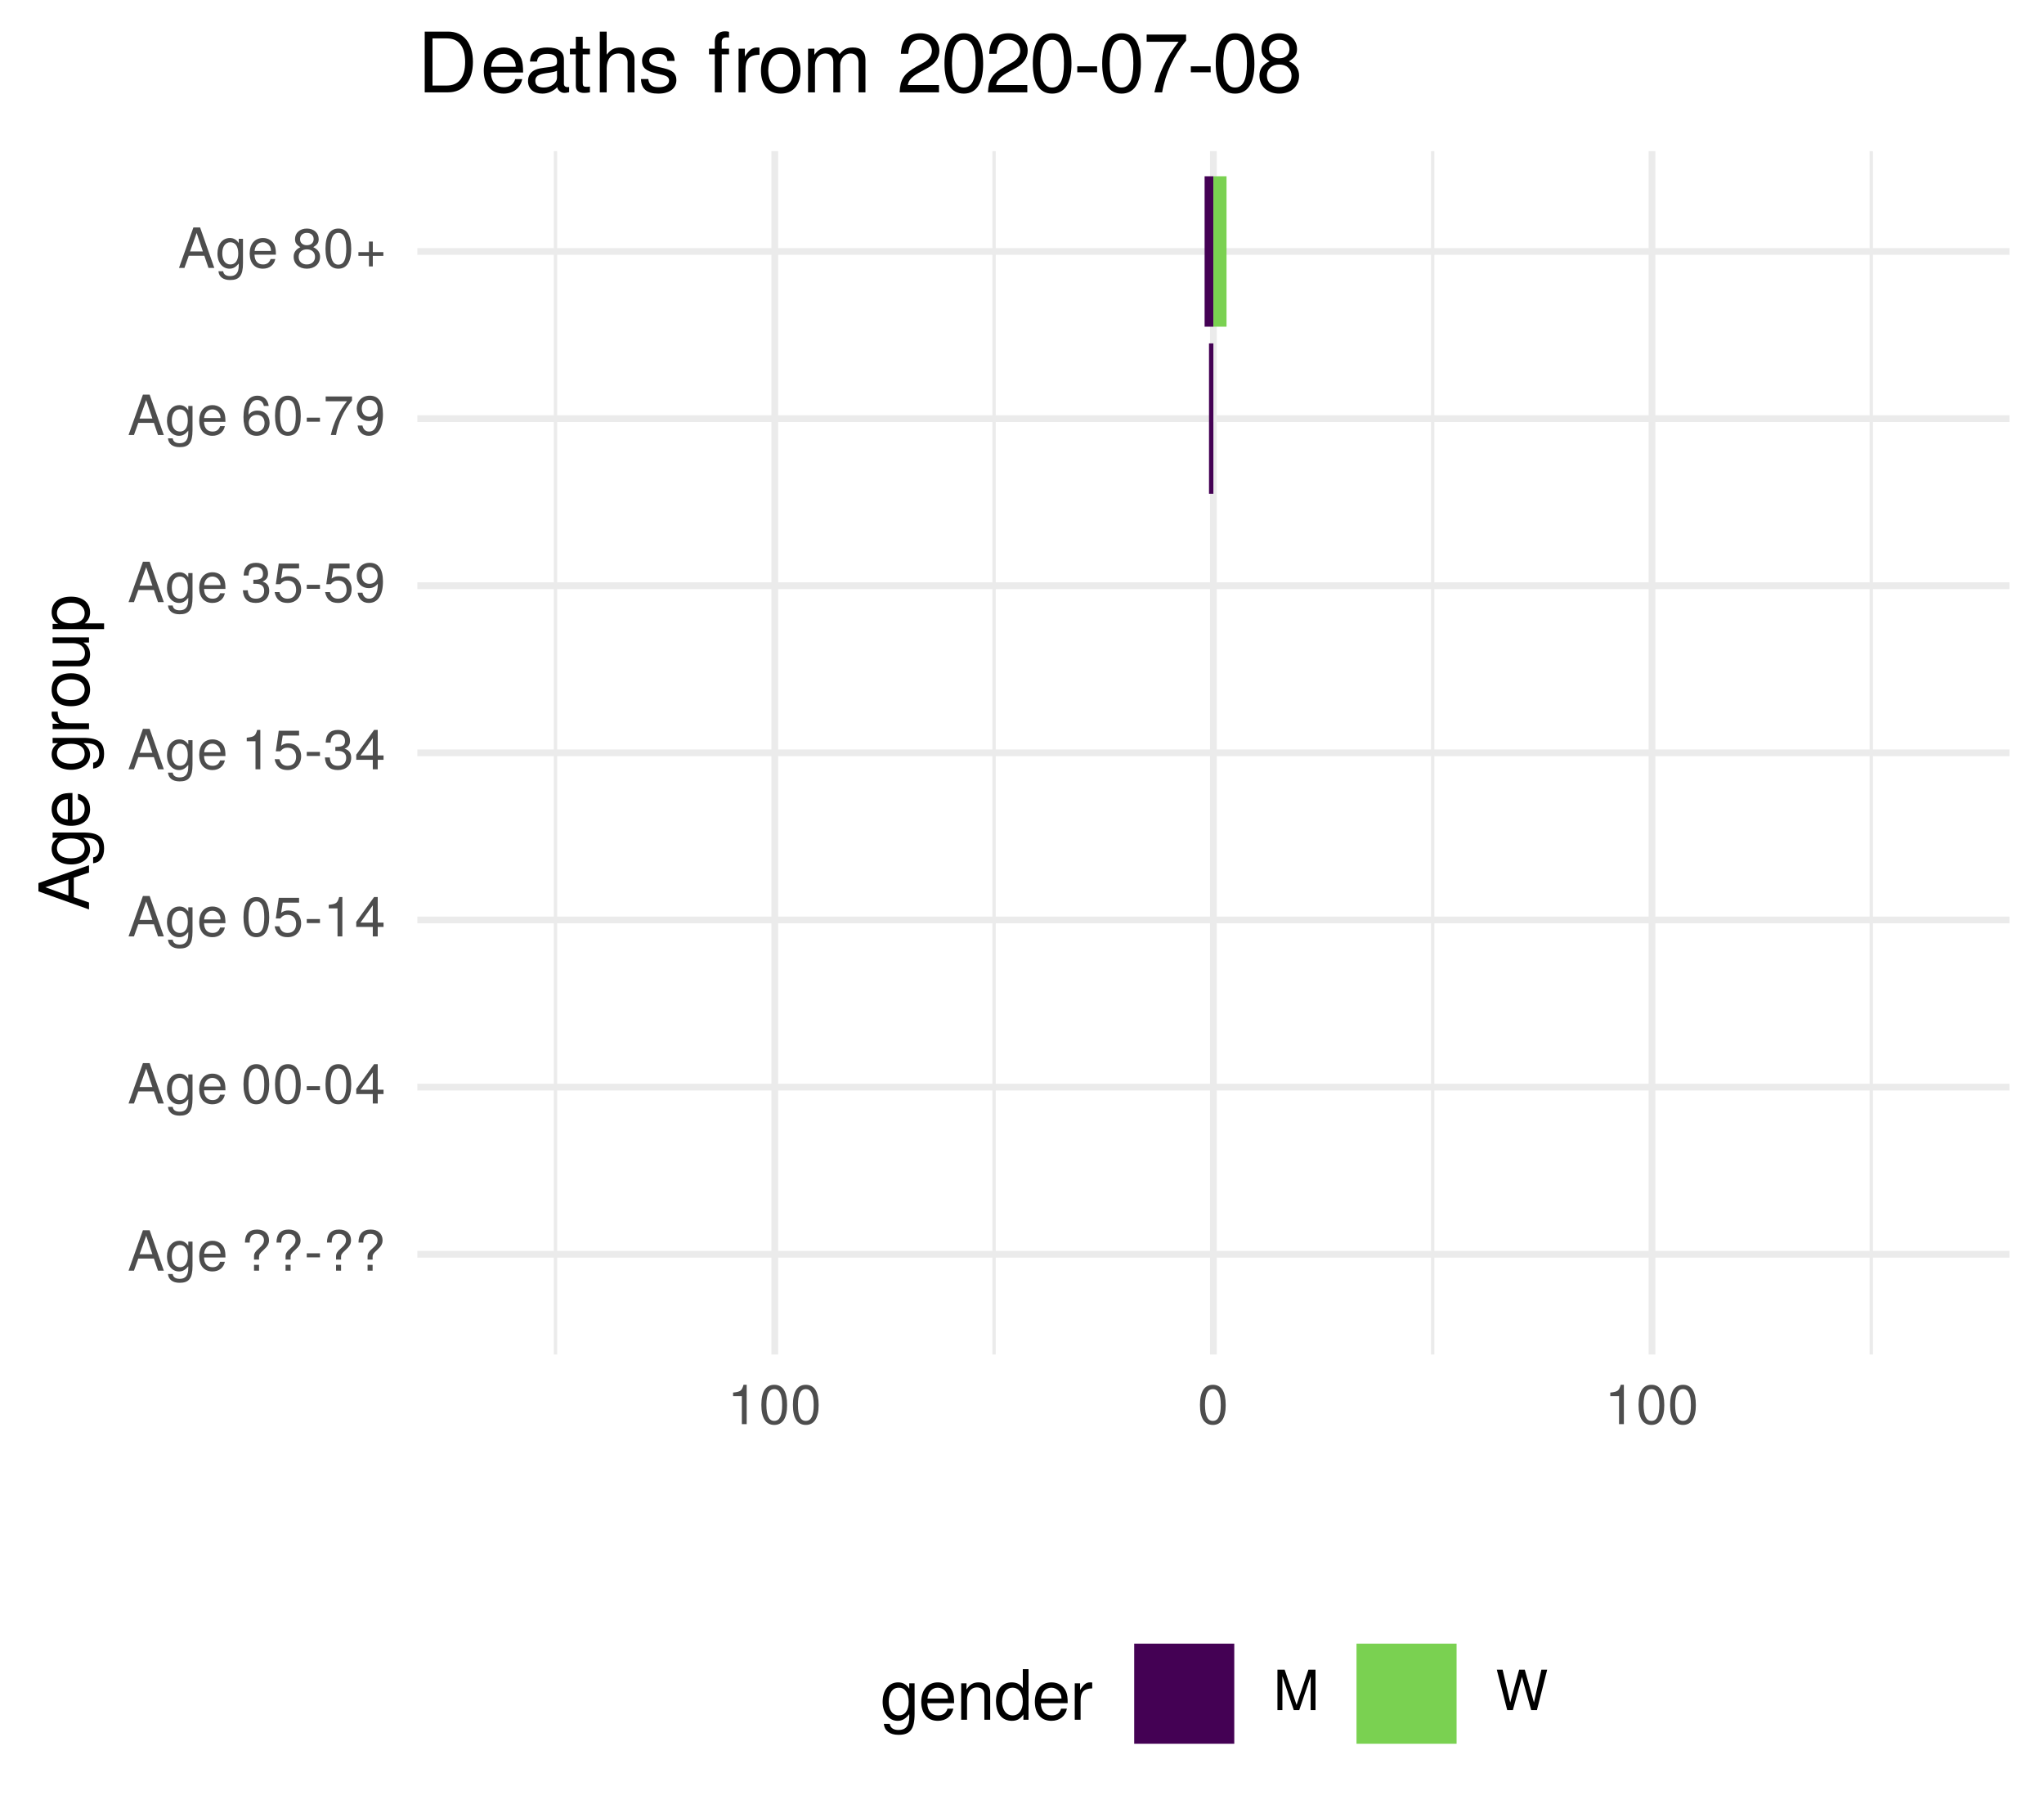
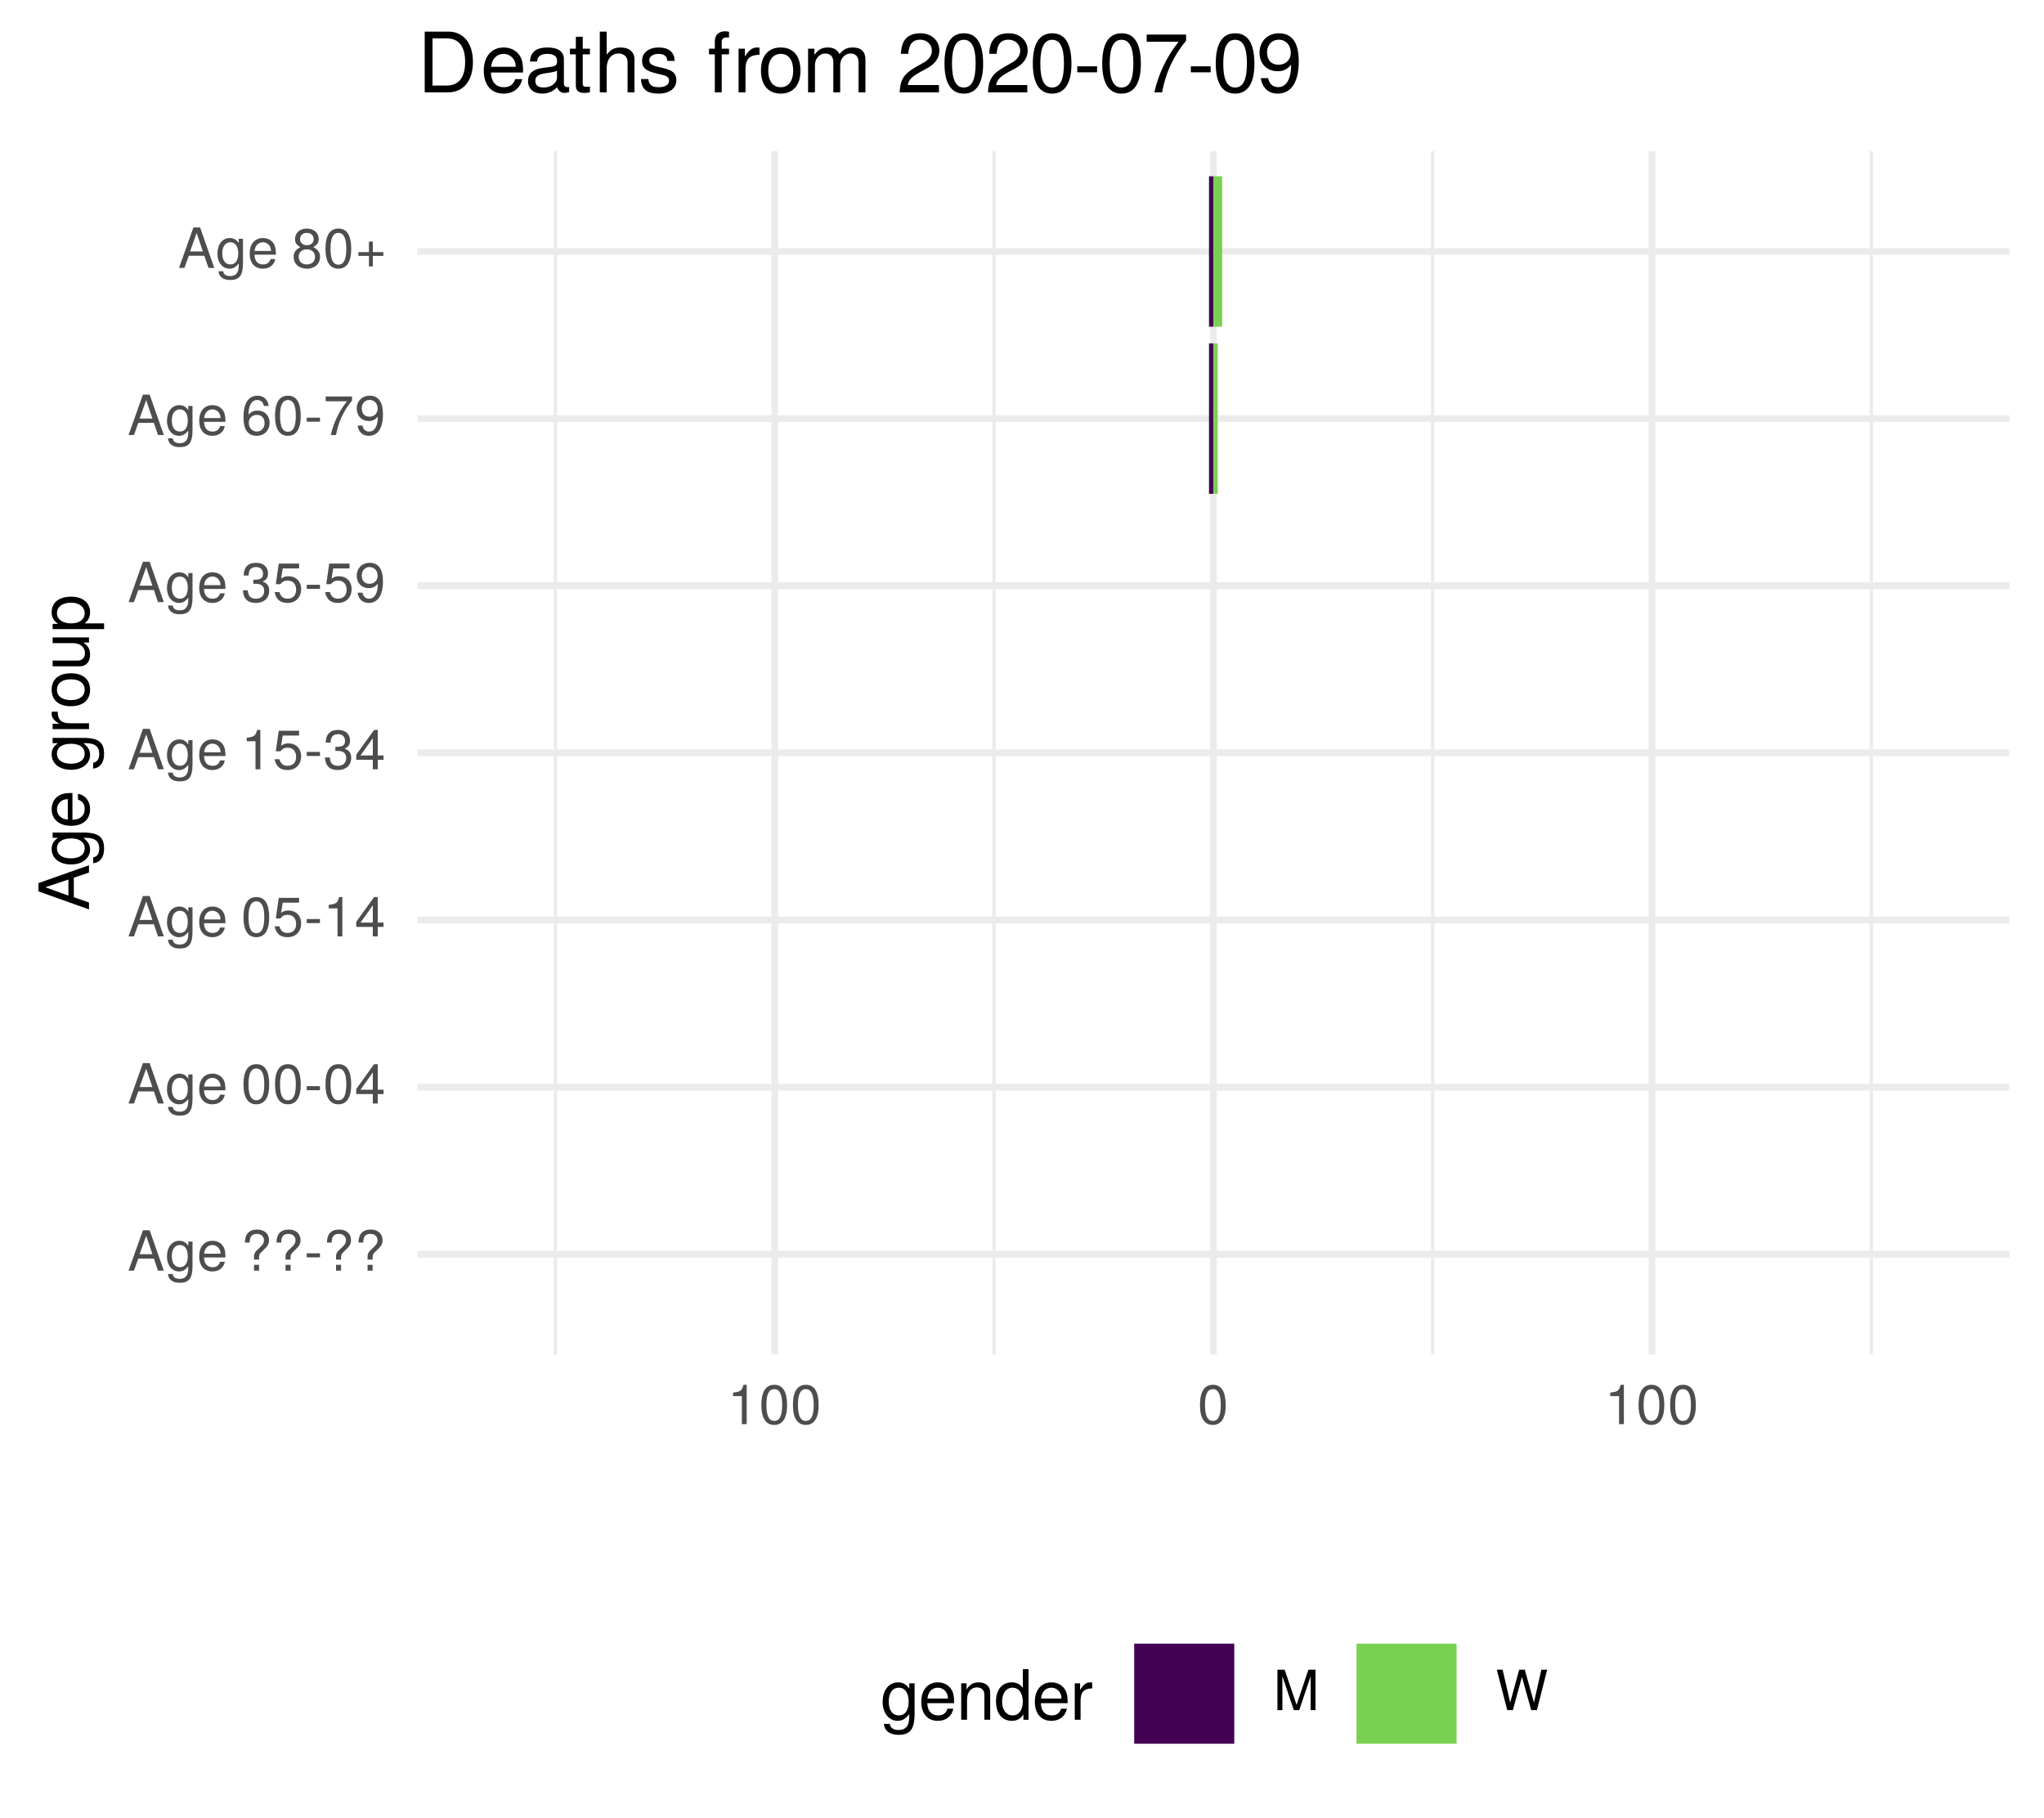
<svg xmlns="http://www.w3.org/2000/svg" xmlns:xlink="http://www.w3.org/1999/xlink" width="324pt" height="288pt" viewBox="0 0 324 288" version="1.1">
  <defs>
    <g>
      <symbol overflow="visible" id="glyph0-0">
        <path style="stroke:none;" d="" />
      </symbol>
      <symbol overflow="visible" id="glyph0-1">
        <path style="stroke:none;" d="M 5.75 0 L 3.5 -6.406 L 2.438 -6.406 L 0.156 0 L 1.016 0 L 1.703 -1.922 L 4.172 -1.922 L 4.828 0 Z M 3.938 -2.609 L 1.906 -2.609 L 2.953 -5.531 Z M 3.938 -2.609 " />
      </symbol>
      <symbol overflow="visible" id="glyph0-2">
        <path style="stroke:none;" d="M 4.297 -0.75 L 4.297 -4.609 L 3.625 -4.609 L 3.625 -3.938 C 3.25 -4.484 2.812 -4.734 2.219 -4.734 C 1.047 -4.734 0.25 -3.75 0.25 -2.266 C 0.25 -0.812 1.078 0.125 2.156 0.125 C 2.734 0.125 3.141 -0.109 3.625 -0.688 L 3.625 -0.391 C 3.625 0.828 3.125 1.297 2.266 1.297 C 1.688 1.297 1.234 1.094 1.156 0.531 L 0.406 0.531 C 0.484 1.406 1.156 1.922 2.25 1.922 C 3.688 1.922 4.297 1.281 4.297 -0.75 Z M 3.547 -2.281 C 3.547 -1.172 3.078 -0.547 2.312 -0.547 C 1.5 -0.547 1.016 -1.188 1.016 -2.312 C 1.016 -3.406 1.516 -4.062 2.297 -4.062 C 3.094 -4.062 3.547 -3.391 3.547 -2.281 Z M 3.547 -2.281 " />
      </symbol>
      <symbol overflow="visible" id="glyph0-3">
        <path style="stroke:none;" d="M 4.516 -2.094 C 4.516 -2.766 4.453 -3.188 4.328 -3.531 C 4.031 -4.281 3.328 -4.734 2.469 -4.734 C 1.172 -4.734 0.359 -3.797 0.359 -2.281 C 0.359 -0.766 1.156 0.125 2.453 0.125 C 3.5 0.125 4.234 -0.469 4.422 -1.406 L 3.672 -1.406 C 3.469 -0.797 3.062 -0.547 2.469 -0.547 C 1.703 -0.547 1.141 -1.031 1.125 -2.094 Z M 3.734 -2.75 C 3.734 -2.75 3.734 -2.703 3.719 -2.688 L 1.141 -2.688 C 1.203 -3.516 1.719 -4.062 2.453 -4.062 C 3.172 -4.062 3.734 -3.469 3.734 -2.75 Z M 3.734 -2.75 " />
      </symbol>
      <symbol overflow="visible" id="glyph0-4">
        <path style="stroke:none;" d="" />
      </symbol>
      <symbol overflow="visible" id="glyph0-5">
        <path style="stroke:none;" d="M 4.422 -4.828 C 4.422 -5.859 3.688 -6.516 2.547 -6.516 C 1.281 -6.516 0.609 -5.812 0.609 -4.453 L 1.359 -4.453 C 1.359 -5.422 1.719 -5.828 2.5 -5.828 C 3.172 -5.828 3.625 -5.422 3.625 -4.828 C 3.625 -4.422 3.438 -4.078 2.969 -3.672 C 2.453 -3.203 2.453 -3.203 2.297 -3 C 2.109 -2.75 2.047 -2.547 2.047 -2.234 L 2.047 -1.75 L 2.844 -1.75 L 2.844 -2.156 C 2.844 -2.547 2.938 -2.703 3.531 -3.25 C 4.203 -3.859 4.422 -4.25 4.422 -4.828 Z M 2.844 0 L 2.844 -0.922 L 2.047 -0.922 L 2.047 0 Z M 2.844 0 " />
      </symbol>
      <symbol overflow="visible" id="glyph0-6">
        <path style="stroke:none;" d="M 2.5 -2.109 L 2.5 -2.75 L 0.406 -2.75 L 0.406 -2.109 Z M 2.5 -2.109 " />
      </symbol>
      <symbol overflow="visible" id="glyph0-7">
        <path style="stroke:none;" d="M 4.453 -3 C 4.453 -5.156 3.781 -6.234 2.422 -6.234 C 1.078 -6.234 0.375 -5.141 0.375 -3.047 C 0.375 -0.953 1.078 0.125 2.422 0.125 C 3.734 0.125 4.453 -0.953 4.453 -3 Z M 3.672 -3.062 C 3.672 -1.297 3.266 -0.516 2.406 -0.516 C 1.578 -0.516 1.172 -1.344 1.172 -3.047 C 1.172 -4.75 1.578 -5.547 2.422 -5.547 C 3.25 -5.547 3.672 -4.734 3.672 -3.062 Z M 3.672 -3.062 " />
      </symbol>
      <symbol overflow="visible" id="glyph0-8">
        <path style="stroke:none;" d="M 4.578 -1.5 L 4.578 -2.188 L 3.656 -2.188 L 3.656 -6.234 L 3.078 -6.234 L 0.25 -2.312 L 0.25 -1.5 L 2.875 -1.5 L 2.875 0 L 3.656 0 L 3.656 -1.5 Z M 2.875 -2.188 L 0.922 -2.188 L 2.875 -4.922 Z M 2.875 -2.188 " />
      </symbol>
      <symbol overflow="visible" id="glyph0-9">
        <path style="stroke:none;" d="M 4.516 -2.062 C 4.516 -3.297 3.688 -4.109 2.5 -4.109 C 2.062 -4.109 1.703 -4 1.344 -3.734 L 1.594 -5.344 L 4.188 -5.344 L 4.188 -6.109 L 0.969 -6.109 L 0.5 -2.844 L 1.219 -2.844 C 1.578 -3.266 1.875 -3.422 2.359 -3.422 C 3.188 -3.422 3.719 -2.891 3.719 -1.969 C 3.719 -1.062 3.203 -0.547 2.359 -0.547 C 1.688 -0.547 1.266 -0.891 1.078 -1.594 L 0.312 -1.594 C 0.562 -0.359 1.266 0.125 2.375 0.125 C 3.641 0.125 4.516 -0.75 4.516 -2.062 Z M 4.516 -2.062 " />
      </symbol>
      <symbol overflow="visible" id="glyph0-10">
        <path style="stroke:none;" d="M 3.047 0 L 3.047 -6.234 L 2.547 -6.234 C 2.266 -5.281 2.094 -5.141 0.891 -5 L 0.891 -4.438 L 2.281 -4.438 L 2.281 0 Z M 3.047 0 " />
      </symbol>
      <symbol overflow="visible" id="glyph0-11">
        <path style="stroke:none;" d="M 4.453 -1.812 C 4.453 -2.562 4.141 -3.016 3.391 -3.266 C 3.969 -3.5 4.266 -3.891 4.266 -4.516 C 4.266 -5.594 3.547 -6.234 2.359 -6.234 C 1.109 -6.234 0.438 -5.547 0.406 -4.219 L 1.188 -4.219 C 1.203 -5.141 1.578 -5.562 2.375 -5.562 C 3.062 -5.562 3.469 -5.156 3.469 -4.5 C 3.469 -3.828 3.188 -3.547 1.938 -3.547 L 1.938 -2.906 L 2.359 -2.906 C 3.219 -2.906 3.656 -2.5 3.656 -1.797 C 3.656 -1.016 3.172 -0.547 2.359 -0.547 C 1.516 -0.547 1.109 -0.969 1.062 -1.875 L 0.281 -1.875 C 0.375 -0.5 1.062 0.125 2.344 0.125 C 3.625 0.125 4.453 -0.641 4.453 -1.812 Z M 4.453 -1.812 " />
      </symbol>
      <symbol overflow="visible" id="glyph0-12">
        <path style="stroke:none;" d="M 4.484 -3.266 C 4.484 -5.219 3.797 -6.234 2.375 -6.234 C 1.188 -6.234 0.328 -5.391 0.328 -4.172 C 0.328 -3.016 1.125 -2.219 2.25 -2.219 C 2.844 -2.219 3.266 -2.438 3.672 -2.922 C 3.672 -1.406 3.172 -0.547 2.281 -0.547 C 1.734 -0.547 1.359 -0.891 1.234 -1.5 L 0.469 -1.5 C 0.609 -0.469 1.281 0.125 2.234 0.125 C 3.688 0.125 4.484 -1.109 4.484 -3.266 Z M 3.641 -4.188 C 3.641 -3.422 3.094 -2.906 2.344 -2.906 C 1.594 -2.906 1.125 -3.391 1.125 -4.234 C 1.125 -5.016 1.656 -5.562 2.359 -5.562 C 3.094 -5.562 3.641 -5 3.641 -4.188 Z M 3.641 -4.188 " />
      </symbol>
      <symbol overflow="visible" id="glyph0-13">
        <path style="stroke:none;" d="M 4.516 -1.938 C 4.516 -3.094 3.719 -3.875 2.609 -3.875 C 1.984 -3.875 1.5 -3.641 1.172 -3.188 C 1.172 -4.703 1.672 -5.547 2.562 -5.547 C 3.109 -5.547 3.484 -5.203 3.609 -4.609 L 4.375 -4.609 C 4.234 -5.625 3.562 -6.234 2.609 -6.234 C 1.156 -6.234 0.375 -5.016 0.375 -2.844 C 0.375 -0.891 1.047 0.125 2.469 0.125 C 3.656 0.125 4.516 -0.719 4.516 -1.938 Z M 3.719 -1.875 C 3.719 -1.094 3.188 -0.547 2.484 -0.547 C 1.766 -0.547 1.219 -1.125 1.219 -1.922 C 1.219 -2.688 1.734 -3.188 2.5 -3.188 C 3.25 -3.188 3.719 -2.703 3.719 -1.875 Z M 3.719 -1.875 " />
      </symbol>
      <symbol overflow="visible" id="glyph0-14">
        <path style="stroke:none;" d="M 4.578 -5.453 L 4.578 -6.109 L 0.406 -6.109 L 0.406 -5.344 L 3.781 -5.344 C 2.531 -3.781 1.656 -1.953 1.219 0 L 2.047 0 C 2.391 -2.016 3.266 -3.891 4.578 -5.453 Z M 4.578 -5.453 " />
      </symbol>
      <symbol overflow="visible" id="glyph0-15">
        <path style="stroke:none;" d="M 4.516 -1.766 C 4.516 -2.453 4.156 -2.938 3.438 -3.281 C 4.078 -3.672 4.297 -3.984 4.297 -4.578 C 4.297 -5.547 3.531 -6.234 2.422 -6.234 C 1.312 -6.234 0.547 -5.547 0.547 -4.578 C 0.547 -4 0.75 -3.672 1.391 -3.281 C 0.672 -2.938 0.328 -2.453 0.328 -1.766 C 0.328 -0.625 1.188 0.125 2.422 0.125 C 3.656 0.125 4.516 -0.625 4.516 -1.766 Z M 3.5 -4.562 C 3.5 -3.969 3.062 -3.594 2.422 -3.594 C 1.766 -3.594 1.344 -3.969 1.344 -4.562 C 1.344 -5.156 1.766 -5.547 2.422 -5.547 C 3.078 -5.547 3.5 -5.156 3.5 -4.562 Z M 3.719 -1.75 C 3.719 -1.016 3.188 -0.547 2.406 -0.547 C 1.641 -0.547 1.125 -1.016 1.125 -1.75 C 1.125 -2.484 1.641 -2.938 2.422 -2.938 C 3.188 -2.938 3.719 -2.484 3.719 -1.75 Z M 3.719 -1.75 " />
      </symbol>
      <symbol overflow="visible" id="glyph0-16">
        <path style="stroke:none;" d="M 4.547 -1.906 L 4.547 -2.5 L 2.875 -2.5 L 2.875 -4.172 L 2.266 -4.172 L 2.266 -2.5 L 0.594 -2.5 L 0.594 -1.906 L 2.266 -1.906 L 2.266 -0.234 L 2.875 -0.234 L 2.875 -1.906 Z M 4.547 -1.906 " />
      </symbol>
      <symbol overflow="visible" id="glyph0-17">
        <path style="stroke:none;" d="M 6.688 0 L 6.688 -6.406 L 5.562 -6.406 L 3.688 -0.828 L 1.797 -6.406 L 0.656 -6.406 L 0.656 0 L 1.438 0 L 1.438 -5.375 L 3.25 0 L 4.109 0 L 5.922 -5.375 L 5.922 0 Z M 6.688 0 " />
      </symbol>
      <symbol overflow="visible" id="glyph0-18">
        <path style="stroke:none;" d="M 8.172 -6.406 L 7.25 -6.406 L 6.078 -1.203 L 4.625 -6.406 L 3.734 -6.406 L 2.312 -1.203 L 1.109 -6.406 L 0.188 -6.406 L 1.844 0 L 2.734 0 L 4.172 -5.266 L 5.641 0 L 6.547 0 Z M 8.172 -6.406 " />
      </symbol>
      <symbol overflow="visible" id="glyph1-0">
        <path style="stroke:none;" d="" />
      </symbol>
      <symbol overflow="visible" id="glyph1-1">
        <path style="stroke:none;" d="M 0 -7.188 L -8.016 -4.359 L -8.016 -3.047 L 0 -0.188 L 0 -1.281 L -2.406 -2.125 L -2.406 -5.219 L 0 -6.031 Z M -3.266 -4.922 L -3.266 -2.375 L -6.922 -3.703 Z M -3.266 -4.922 " />
      </symbol>
      <symbol overflow="visible" id="glyph1-2">
        <path style="stroke:none;" d="M -0.953 -5.375 L -5.766 -5.375 L -5.766 -4.531 L -4.922 -4.531 C -5.609 -4.062 -5.922 -3.516 -5.922 -2.766 C -5.922 -1.312 -4.703 -0.312 -2.828 -0.312 C -1.016 -0.312 0.172 -1.344 0.172 -2.688 C 0.172 -3.422 -0.141 -3.922 -0.875 -4.531 L -0.484 -4.531 C 1.047 -4.531 1.625 -3.906 1.625 -2.844 C 1.625 -2.109 1.359 -1.547 0.656 -1.438 L 0.656 -0.5 C 1.75 -0.609 2.391 -1.453 2.391 -2.812 C 2.391 -4.609 1.594 -5.375 -0.953 -5.375 Z M -2.844 -4.438 C -1.469 -4.438 -0.688 -3.844 -0.688 -2.875 C -0.688 -1.875 -1.484 -1.281 -2.875 -1.281 C -4.266 -1.281 -5.078 -1.891 -5.078 -2.875 C -5.078 -3.859 -4.25 -4.438 -2.844 -4.438 Z M -2.844 -4.438 " />
      </symbol>
      <symbol overflow="visible" id="glyph1-3">
        <path style="stroke:none;" d="M -2.625 -5.641 C -3.453 -5.641 -3.984 -5.578 -4.406 -5.406 C -5.359 -5.031 -5.922 -4.156 -5.922 -3.078 C -5.922 -1.469 -4.734 -0.438 -2.844 -0.438 C -0.953 -0.438 0.172 -1.438 0.172 -3.062 C 0.172 -4.375 -0.578 -5.297 -1.75 -5.516 L -1.75 -4.594 C -0.984 -4.344 -0.688 -3.828 -0.688 -3.094 C -0.688 -2.141 -1.297 -1.422 -2.625 -1.391 Z M -3.438 -4.656 C -3.438 -4.656 -3.391 -4.656 -3.359 -4.656 L -3.359 -1.422 C -4.391 -1.5 -5.078 -2.141 -5.078 -3.062 C -5.078 -3.969 -4.328 -4.656 -3.438 -4.656 Z M -3.438 -4.656 " />
      </symbol>
      <symbol overflow="visible" id="glyph1-4">
        <path style="stroke:none;" d="" />
      </symbol>
      <symbol overflow="visible" id="glyph1-5">
        <path style="stroke:none;" d="M -4.969 -3.531 L -5.891 -3.531 C -5.922 -3.375 -5.922 -3.297 -5.922 -3.172 C -5.922 -2.578 -5.578 -2.141 -4.719 -1.609 L -5.766 -1.609 L -5.766 -0.766 L 0 -0.766 L 0 -1.688 L -2.984 -1.688 C -4.297 -1.688 -4.938 -2.109 -4.969 -3.531 Z M -4.969 -3.531 " />
      </symbol>
      <symbol overflow="visible" id="glyph1-6">
        <path style="stroke:none;" d="M -2.844 -5.609 C -4.828 -5.609 -5.922 -4.656 -5.922 -2.984 C -5.922 -1.375 -4.812 -0.391 -2.875 -0.391 C -0.953 -0.391 0.172 -1.359 0.172 -3 C 0.172 -4.625 -0.953 -5.609 -2.844 -5.609 Z M -2.844 -4.656 C -1.5 -4.656 -0.688 -4.016 -0.688 -3 C -0.688 -1.984 -1.484 -1.359 -2.875 -1.359 C -4.266 -1.359 -5.078 -1.984 -5.078 -3 C -5.078 -4.031 -4.281 -4.656 -2.844 -4.656 Z M -2.844 -4.656 " />
      </symbol>
      <symbol overflow="visible" id="glyph1-7">
        <path style="stroke:none;" d="M 0 -5.297 L -5.766 -5.297 L -5.766 -4.391 L -2.578 -4.391 C -1.406 -4.391 -0.641 -3.766 -0.641 -2.812 C -0.641 -2.094 -1.078 -1.625 -1.766 -1.625 L -5.766 -1.625 L -5.766 -0.719 L -1.406 -0.719 C -0.453 -0.719 0.172 -1.438 0.172 -2.547 C 0.172 -3.406 -0.125 -3.938 -0.891 -4.484 L 0 -4.484 Z M 0 -5.297 " />
      </symbol>
      <symbol overflow="visible" id="glyph1-8">
        <path style="stroke:none;" d="M -2.828 -5.75 C -4.766 -5.75 -5.922 -4.812 -5.922 -3.281 C -5.922 -2.5 -5.578 -1.875 -4.891 -1.438 L -5.766 -1.438 L -5.766 -0.609 L 2.391 -0.609 L 2.391 -1.516 L -0.688 -1.516 C -0.094 -2 0.172 -2.547 0.172 -3.281 C 0.172 -4.781 -0.984 -5.75 -2.828 -5.75 Z M -2.844 -4.797 C -1.547 -4.797 -0.688 -4.125 -0.688 -3.125 C -0.688 -2.156 -1.484 -1.516 -2.844 -1.516 C -4.188 -1.516 -5.078 -2.156 -5.078 -3.125 C -5.078 -4.141 -4.219 -4.797 -2.844 -4.797 Z M -2.844 -4.797 " />
      </symbol>
      <symbol overflow="visible" id="glyph2-0">
        <path style="stroke:none;" d="" />
      </symbol>
      <symbol overflow="visible" id="glyph2-1">
        <path style="stroke:none;" d="M 5.375 -0.953 L 5.375 -5.766 L 4.531 -5.766 L 4.531 -4.922 C 4.062 -5.609 3.516 -5.922 2.766 -5.922 C 1.312 -5.922 0.312 -4.703 0.312 -2.828 C 0.312 -1.016 1.344 0.172 2.688 0.172 C 3.422 0.172 3.922 -0.141 4.531 -0.875 L 4.531 -0.484 C 4.531 1.047 3.906 1.625 2.844 1.625 C 2.109 1.625 1.547 1.359 1.438 0.656 L 0.5 0.656 C 0.609 1.75 1.453 2.391 2.812 2.391 C 4.609 2.391 5.375 1.594 5.375 -0.953 Z M 4.438 -2.844 C 4.438 -1.469 3.844 -0.688 2.875 -0.688 C 1.875 -0.688 1.281 -1.484 1.281 -2.875 C 1.281 -4.266 1.891 -5.078 2.875 -5.078 C 3.859 -5.078 4.438 -4.25 4.438 -2.844 Z M 4.438 -2.844 " />
      </symbol>
      <symbol overflow="visible" id="glyph2-2">
        <path style="stroke:none;" d="M 5.641 -2.625 C 5.641 -3.453 5.578 -3.984 5.406 -4.406 C 5.031 -5.359 4.156 -5.922 3.078 -5.922 C 1.469 -5.922 0.438 -4.734 0.438 -2.844 C 0.438 -0.953 1.438 0.172 3.062 0.172 C 4.375 0.172 5.297 -0.578 5.516 -1.75 L 4.594 -1.75 C 4.344 -0.984 3.828 -0.688 3.094 -0.688 C 2.141 -0.688 1.422 -1.297 1.391 -2.625 Z M 4.656 -3.438 C 4.656 -3.438 4.656 -3.391 4.656 -3.359 L 1.422 -3.359 C 1.5 -4.391 2.141 -5.078 3.062 -5.078 C 3.969 -5.078 4.656 -4.328 4.656 -3.438 Z M 4.656 -3.438 " />
      </symbol>
      <symbol overflow="visible" id="glyph2-3">
        <path style="stroke:none;" d="M 5.359 0 L 5.359 -4.359 C 5.359 -5.312 4.641 -5.922 3.531 -5.922 C 2.672 -5.922 2.125 -5.594 1.609 -4.797 L 1.609 -5.766 L 0.766 -5.766 L 0.766 0 L 1.688 0 L 1.688 -3.172 C 1.688 -4.359 2.328 -5.125 3.25 -5.125 C 3.984 -5.125 4.438 -4.688 4.438 -4 L 4.438 0 Z M 5.359 0 " />
      </symbol>
      <symbol overflow="visible" id="glyph2-4">
        <path style="stroke:none;" d="M 5.438 0 L 5.438 -8.016 L 4.531 -8.016 L 4.531 -5.031 C 4.141 -5.625 3.531 -5.922 2.766 -5.922 C 1.266 -5.922 0.281 -4.781 0.281 -2.938 C 0.281 -0.984 1.25 0.172 2.797 0.172 C 3.594 0.172 4.141 -0.125 4.625 -0.844 L 4.625 0 Z M 4.531 -2.859 C 4.531 -1.531 3.891 -0.688 2.922 -0.688 C 1.906 -0.688 1.25 -1.547 1.25 -2.875 C 1.25 -4.219 1.906 -5.078 2.922 -5.078 C 3.906 -5.078 4.531 -4.188 4.531 -2.859 Z M 4.531 -2.859 " />
      </symbol>
      <symbol overflow="visible" id="glyph2-5">
        <path style="stroke:none;" d="M 3.531 -4.969 L 3.531 -5.891 C 3.375 -5.922 3.297 -5.922 3.172 -5.922 C 2.578 -5.922 2.141 -5.578 1.609 -4.719 L 1.609 -5.766 L 0.766 -5.766 L 0.766 0 L 1.688 0 L 1.688 -2.984 C 1.688 -4.297 2.109 -4.938 3.531 -4.969 Z M 3.531 -4.969 " />
      </symbol>
      <symbol overflow="visible" id="glyph3-0">
        <path style="stroke:none;" d="" />
      </symbol>
      <symbol overflow="visible" id="glyph3-1">
        <path style="stroke:none;" d="M 8.812 -4.812 C 8.812 -7.797 7.328 -9.625 4.891 -9.625 L 1.172 -9.625 L 1.172 0 L 4.891 0 C 7.312 0 8.812 -1.828 8.812 -4.812 Z M 7.578 -4.812 C 7.578 -2.375 6.578 -1.078 4.672 -1.078 L 2.406 -1.078 L 2.406 -8.547 L 4.672 -8.547 C 6.578 -8.547 7.578 -7.266 7.578 -4.812 Z M 7.578 -4.812 " />
      </symbol>
      <symbol overflow="visible" id="glyph3-2">
        <path style="stroke:none;" d="M 6.766 -3.141 C 6.766 -4.141 6.688 -4.781 6.5 -5.297 C 6.047 -6.438 4.984 -7.109 3.703 -7.109 C 1.766 -7.109 0.531 -5.688 0.531 -3.422 C 0.531 -1.156 1.734 0.203 3.672 0.203 C 5.25 0.203 6.344 -0.703 6.625 -2.094 L 5.516 -2.094 C 5.219 -1.188 4.594 -0.812 3.703 -0.812 C 2.562 -0.812 1.703 -1.562 1.672 -3.141 Z M 5.594 -4.125 C 5.594 -4.125 5.594 -4.062 5.578 -4.047 L 1.703 -4.047 C 1.797 -5.266 2.578 -6.094 3.688 -6.094 C 4.766 -6.094 5.594 -5.203 5.594 -4.125 Z M 5.594 -4.125 " />
      </symbol>
      <symbol overflow="visible" id="glyph3-3">
        <path style="stroke:none;" d="M 7.062 -0.031 L 7.062 -0.859 C 6.938 -0.828 6.891 -0.828 6.828 -0.828 C 6.438 -0.828 6.234 -1.031 6.234 -1.375 L 6.234 -5.234 C 6.234 -6.453 5.328 -7.109 3.625 -7.109 C 1.953 -7.109 0.922 -6.469 0.859 -4.875 L 1.969 -4.875 C 2.062 -5.719 2.562 -6.094 3.594 -6.094 C 4.578 -6.094 5.141 -5.734 5.141 -5.062 L 5.141 -4.781 C 5.141 -4.312 4.859 -4.125 3.984 -4.016 C 2.422 -3.812 2.188 -3.766 1.766 -3.594 C 0.969 -3.266 0.547 -2.641 0.547 -1.797 C 0.547 -0.547 1.422 0.203 2.828 0.203 C 3.703 0.203 4.562 -0.172 5.172 -0.812 C 5.297 -0.297 5.766 0.094 6.312 0.094 C 6.531 0.094 6.703 0.062 7.062 -0.031 Z M 5.141 -2.391 C 5.141 -1.406 4.125 -0.766 3.062 -0.766 C 2.203 -0.766 1.703 -1.062 1.703 -1.828 C 1.703 -2.547 2.188 -2.859 3.359 -3.031 C 4.531 -3.188 4.766 -3.25 5.141 -3.422 Z M 5.141 -2.391 " />
      </symbol>
      <symbol overflow="visible" id="glyph3-4">
        <path style="stroke:none;" d="M 3.359 0 L 3.359 -0.922 C 3.203 -0.891 3.031 -0.875 2.828 -0.875 C 2.344 -0.875 2.219 -1 2.219 -1.484 L 2.219 -6.016 L 3.359 -6.016 L 3.359 -6.922 L 2.219 -6.922 L 2.219 -8.812 L 1.125 -8.812 L 1.125 -6.922 L 0.188 -6.922 L 0.188 -6.016 L 1.125 -6.016 L 1.125 -1 C 1.125 -0.297 1.594 0.094 2.453 0.094 C 2.719 0.094 2.984 0.062 3.359 0 Z M 3.359 0 " />
      </symbol>
      <symbol overflow="visible" id="glyph3-5">
        <path style="stroke:none;" d="M 6.422 0 L 6.422 -5.234 C 6.422 -6.391 5.578 -7.109 4.234 -7.109 C 3.266 -7.109 2.672 -6.812 2.016 -5.969 L 2.016 -9.625 L 0.922 -9.625 L 0.922 0 L 2.016 0 L 2.016 -3.812 C 2.016 -5.234 2.766 -6.156 3.891 -6.156 C 4.672 -6.156 5.328 -5.703 5.328 -4.797 L 5.328 0 Z M 6.422 0 " />
      </symbol>
      <symbol overflow="visible" id="glyph3-6">
        <path style="stroke:none;" d="M 6.062 -1.938 C 6.062 -2.969 5.484 -3.484 4.109 -3.812 L 3.047 -4.062 C 2.156 -4.281 1.766 -4.562 1.766 -5.062 C 1.766 -5.688 2.344 -6.094 3.234 -6.094 C 4.125 -6.094 4.594 -5.719 4.625 -4.984 L 5.781 -4.984 C 5.766 -6.344 4.875 -7.109 3.281 -7.109 C 1.656 -7.109 0.625 -6.281 0.625 -5 C 0.625 -3.922 1.172 -3.406 2.812 -3.016 L 3.844 -2.766 C 4.609 -2.578 4.906 -2.344 4.906 -1.844 C 4.906 -1.203 4.266 -0.812 3.297 -0.812 C 2.312 -0.812 1.75 -1.062 1.609 -2.109 L 0.453 -2.109 C 0.5 -0.516 1.406 0.203 3.203 0.203 C 4.953 0.203 6.062 -0.609 6.062 -1.938 Z M 6.062 -1.938 " />
      </symbol>
      <symbol overflow="visible" id="glyph3-7">
        <path style="stroke:none;" d="" />
      </symbol>
      <symbol overflow="visible" id="glyph3-8">
        <path style="stroke:none;" d="M 3.406 -6.016 L 3.406 -6.922 L 2.25 -6.922 L 2.25 -8 C 2.25 -8.469 2.516 -8.703 3.031 -8.703 C 3.109 -8.703 3.156 -8.703 3.406 -8.688 L 3.406 -9.594 C 3.156 -9.656 3.016 -9.672 2.781 -9.672 C 1.766 -9.672 1.156 -9.078 1.156 -8.094 L 1.156 -6.922 L 0.234 -6.922 L 0.234 -6.016 L 1.156 -6.016 L 1.156 0 L 2.25 0 L 2.25 -6.016 Z M 3.406 -6.016 " />
      </symbol>
      <symbol overflow="visible" id="glyph3-9">
        <path style="stroke:none;" d="M 4.234 -5.953 L 4.234 -7.078 C 4.047 -7.109 3.969 -7.109 3.812 -7.109 C 3.109 -7.109 2.562 -6.688 1.922 -5.672 L 1.922 -6.922 L 0.922 -6.922 L 0.922 0 L 2.016 0 L 2.016 -3.594 C 2.016 -5.156 2.531 -5.922 4.234 -5.953 Z M 4.234 -5.953 " />
      </symbol>
      <symbol overflow="visible" id="glyph3-10">
        <path style="stroke:none;" d="M 6.734 -3.406 C 6.734 -5.797 5.578 -7.109 3.594 -7.109 C 1.656 -7.109 0.469 -5.781 0.469 -3.453 C 0.469 -1.141 1.641 0.203 3.609 0.203 C 5.547 0.203 6.734 -1.141 6.734 -3.406 Z M 5.578 -3.422 C 5.578 -1.797 4.812 -0.812 3.609 -0.812 C 2.375 -0.812 1.625 -1.781 1.625 -3.453 C 1.625 -5.125 2.375 -6.094 3.609 -6.094 C 4.844 -6.094 5.578 -5.141 5.578 -3.422 Z M 5.578 -3.422 " />
      </symbol>
      <symbol overflow="visible" id="glyph3-11">
        <path style="stroke:none;" d="M 10.031 0 L 10.031 -5.188 C 10.031 -6.438 9.344 -7.109 8.047 -7.109 C 7.125 -7.109 6.578 -6.844 5.922 -6.062 C 5.516 -6.797 4.969 -7.109 4.062 -7.109 C 3.141 -7.109 2.531 -6.766 1.938 -5.938 L 1.938 -6.922 L 0.938 -6.922 L 0.938 0 L 2.031 0 L 2.031 -4.344 C 2.031 -5.344 2.766 -6.156 3.656 -6.156 C 4.469 -6.156 4.938 -5.656 4.938 -4.766 L 4.938 0 L 6.031 0 L 6.031 -4.344 C 6.031 -5.344 6.766 -6.156 7.672 -6.156 C 8.469 -6.156 8.938 -5.641 8.938 -4.766 L 8.938 0 Z M 10.031 0 " />
      </symbol>
      <symbol overflow="visible" id="glyph3-12">
        <path style="stroke:none;" d="M 6.75 -6.609 C 6.75 -8.203 5.516 -9.359 3.75 -9.359 C 1.828 -9.359 0.719 -8.391 0.656 -6.109 L 1.828 -6.109 C 1.922 -7.688 2.562 -8.344 3.703 -8.344 C 4.766 -8.344 5.562 -7.594 5.562 -6.594 C 5.562 -5.844 5.125 -5.219 4.297 -4.734 L 3.078 -4.047 C 1.125 -2.938 0.547 -2.062 0.453 0 L 6.688 0 L 6.688 -1.156 L 1.75 -1.156 C 1.875 -1.922 2.297 -2.406 3.453 -3.078 L 4.766 -3.797 C 6.078 -4.484 6.75 -5.469 6.75 -6.609 Z M 6.75 -6.609 " />
      </symbol>
      <symbol overflow="visible" id="glyph3-13">
        <path style="stroke:none;" d="M 6.688 -4.5 C 6.688 -7.75 5.672 -9.359 3.625 -9.359 C 1.609 -9.359 0.562 -7.719 0.562 -4.578 C 0.562 -1.422 1.625 0.203 3.625 0.203 C 5.609 0.203 6.688 -1.422 6.688 -4.5 Z M 5.5 -4.609 C 5.5 -1.953 4.891 -0.766 3.609 -0.766 C 2.375 -0.766 1.75 -2 1.75 -4.562 C 1.75 -7.125 2.375 -8.328 3.625 -8.328 C 4.891 -8.328 5.5 -7.109 5.5 -4.609 Z M 5.5 -4.609 " />
      </symbol>
      <symbol overflow="visible" id="glyph3-14">
        <path style="stroke:none;" d="M 3.75 -3.172 L 3.75 -4.125 L 0.609 -4.125 L 0.609 -3.172 Z M 3.75 -3.172 " />
      </symbol>
      <symbol overflow="visible" id="glyph3-15">
        <path style="stroke:none;" d="M 6.859 -8.188 L 6.859 -9.156 L 0.609 -9.156 L 0.609 -8.016 L 5.672 -8.016 C 3.797 -5.672 2.484 -2.938 1.828 0 L 3.062 0 C 3.578 -3.031 4.891 -5.844 6.859 -8.188 Z M 6.859 -8.188 " />
      </symbol>
      <symbol overflow="visible" id="glyph3-16">
-         <path style="stroke:none;" d="M 6.766 -2.641 C 6.766 -3.688 6.25 -4.406 5.156 -4.922 C 6.125 -5.5 6.438 -5.984 6.438 -6.859 C 6.438 -8.328 5.297 -9.359 3.625 -9.359 C 1.984 -9.359 0.812 -8.328 0.812 -6.859 C 0.812 -6 1.141 -5.516 2.094 -4.922 C 1.016 -4.406 0.484 -3.688 0.484 -2.656 C 0.484 -0.938 1.781 0.203 3.625 0.203 C 5.484 0.203 6.766 -0.938 6.766 -2.641 Z M 5.25 -6.844 C 5.25 -5.969 4.609 -5.391 3.625 -5.391 C 2.656 -5.391 2 -5.969 2 -6.859 C 2 -7.75 2.656 -8.328 3.625 -8.328 C 4.625 -8.328 5.25 -7.75 5.25 -6.844 Z M 5.578 -2.625 C 5.578 -1.516 4.797 -0.828 3.609 -0.828 C 2.469 -0.828 1.672 -1.531 1.672 -2.625 C 1.672 -3.719 2.469 -4.406 3.625 -4.406 C 4.797 -4.406 5.578 -3.719 5.578 -2.625 Z M 5.578 -2.625 " />
+         <path style="stroke:none;" d="M 6.719 -4.891 C 6.719 -7.828 5.703 -9.359 3.562 -9.359 C 1.781 -9.359 0.5 -8.094 0.5 -6.266 C 0.5 -4.516 1.688 -3.344 3.375 -3.344 C 4.266 -3.344 4.906 -3.656 5.516 -4.391 C 5.5 -2.094 4.766 -0.828 3.438 -0.828 C 2.609 -0.828 2.047 -1.344 1.859 -2.25 L 0.703 -2.25 C 0.922 -0.719 1.922 0.203 3.359 0.203 C 5.547 0.203 6.719 -1.656 6.719 -4.891 Z M 5.453 -6.281 C 5.453 -5.141 4.641 -4.375 3.516 -4.375 C 2.391 -4.375 1.688 -5.094 1.688 -6.344 C 1.688 -7.531 2.484 -8.344 3.547 -8.344 C 4.641 -8.344 5.453 -7.5 5.453 -6.281 Z M 5.453 -6.281 " />
      </symbol>
    </g>
    <clipPath id="clip1">
      <path d="M 87 23.957 L 89 23.957 L 89 214.648 L 87 214.648 Z M 87 23.957 " />
    </clipPath>
    <clipPath id="clip2">
      <path d="M 157 23.957 L 158 23.957 L 158 214.648 L 157 214.648 Z M 157 23.957 " />
    </clipPath>
    <clipPath id="clip3">
      <path d="M 226 23.957 L 228 23.957 L 228 214.648 L 226 214.648 Z M 226 23.957 " />
    </clipPath>
    <clipPath id="clip4">
      <path d="M 296 23.957 L 297 23.957 L 297 214.648 L 296 214.648 Z M 296 23.957 " />
    </clipPath>
    <clipPath id="clip5">
      <path d="M 66.152 198 L 318.523 198 L 318.523 200 L 66.152 200 Z M 66.152 198 " />
    </clipPath>
    <clipPath id="clip6">
      <path d="M 66.152 171 L 318.523 171 L 318.523 173 L 66.152 173 Z M 66.152 171 " />
    </clipPath>
    <clipPath id="clip7">
      <path d="M 66.152 145 L 318.523 145 L 318.523 147 L 66.152 147 Z M 66.152 145 " />
    </clipPath>
    <clipPath id="clip8">
      <path d="M 66.152 118 L 318.523 118 L 318.523 120 L 66.152 120 Z M 66.152 118 " />
    </clipPath>
    <clipPath id="clip9">
      <path d="M 66.152 92 L 318.523 92 L 318.523 94 L 66.152 94 Z M 66.152 92 " />
    </clipPath>
    <clipPath id="clip10">
      <path d="M 66.152 65 L 318.523 65 L 318.523 67 L 66.152 67 Z M 66.152 65 " />
    </clipPath>
    <clipPath id="clip11">
      <path d="M 66.152 39 L 318.523 39 L 318.523 41 L 66.152 41 Z M 66.152 39 " />
    </clipPath>
    <clipPath id="clip12">
      <path d="M 122 23.957 L 124 23.957 L 124 214.648 L 122 214.648 Z M 122 23.957 " />
    </clipPath>
    <clipPath id="clip13">
      <path d="M 191 23.957 L 193 23.957 L 193 214.648 L 191 214.648 Z M 191 23.957 " />
    </clipPath>
    <clipPath id="clip14">
      <path d="M 261 23.957 L 263 23.957 L 263 214.648 L 261 214.648 Z M 261 23.957 " />
    </clipPath>
  </defs>
-   <g id="surface3016">
+   <g id="surface3026">
    <rect x="0" y="0" width="324" height="288" style="fill:rgb(100%,100%,100%);fill-opacity:1;stroke:none;" />
    <g clip-path="url(#clip1)" clip-rule="nonzero">
      <path style="fill:none;stroke-width:0.533;stroke-linecap:butt;stroke-linejoin:round;stroke:rgb(92.157%,92.157%,92.157%);stroke-opacity:1;stroke-miterlimit:10;" d="M 88.051 214.652 L 88.051 23.957 " />
    </g>
    <g clip-path="url(#clip2)" clip-rule="nonzero">
      <path style="fill:none;stroke-width:0.533;stroke-linecap:butt;stroke-linejoin:round;stroke:rgb(92.157%,92.157%,92.157%);stroke-opacity:1;stroke-miterlimit:10;" d="M 157.574 214.652 L 157.574 23.957 " />
    </g>
    <g clip-path="url(#clip3)" clip-rule="nonzero">
      <path style="fill:none;stroke-width:0.533;stroke-linecap:butt;stroke-linejoin:round;stroke:rgb(92.157%,92.157%,92.157%);stroke-opacity:1;stroke-miterlimit:10;" d="M 227.098 214.652 L 227.098 23.957 " />
    </g>
    <g clip-path="url(#clip4)" clip-rule="nonzero">
      <path style="fill:none;stroke-width:0.533;stroke-linecap:butt;stroke-linejoin:round;stroke:rgb(92.157%,92.157%,92.157%);stroke-opacity:1;stroke-miterlimit:10;" d="M 296.621 214.652 L 296.621 23.957 " />
    </g>
    <g clip-path="url(#clip5)" clip-rule="nonzero">
      <path style="fill:none;stroke-width:1.067;stroke-linecap:butt;stroke-linejoin:round;stroke:rgb(92.157%,92.157%,92.157%);stroke-opacity:1;stroke-miterlimit:10;" d="M 66.152 198.762 L 318.52 198.762 " />
    </g>
    <g clip-path="url(#clip6)" clip-rule="nonzero">
      <path style="fill:none;stroke-width:1.067;stroke-linecap:butt;stroke-linejoin:round;stroke:rgb(92.157%,92.157%,92.157%);stroke-opacity:1;stroke-miterlimit:10;" d="M 66.152 172.273 L 318.52 172.273 " />
    </g>
    <g clip-path="url(#clip7)" clip-rule="nonzero">
      <path style="fill:none;stroke-width:1.067;stroke-linecap:butt;stroke-linejoin:round;stroke:rgb(92.157%,92.157%,92.157%);stroke-opacity:1;stroke-miterlimit:10;" d="M 66.152 145.789 L 318.52 145.789 " />
    </g>
    <g clip-path="url(#clip8)" clip-rule="nonzero">
      <path style="fill:none;stroke-width:1.067;stroke-linecap:butt;stroke-linejoin:round;stroke:rgb(92.157%,92.157%,92.157%);stroke-opacity:1;stroke-miterlimit:10;" d="M 66.152 119.305 L 318.52 119.305 " />
    </g>
    <g clip-path="url(#clip9)" clip-rule="nonzero">
      <path style="fill:none;stroke-width:1.067;stroke-linecap:butt;stroke-linejoin:round;stroke:rgb(92.157%,92.157%,92.157%);stroke-opacity:1;stroke-miterlimit:10;" d="M 66.152 92.82 L 318.52 92.82 " />
    </g>
    <g clip-path="url(#clip10)" clip-rule="nonzero">
      <path style="fill:none;stroke-width:1.067;stroke-linecap:butt;stroke-linejoin:round;stroke:rgb(92.157%,92.157%,92.157%);stroke-opacity:1;stroke-miterlimit:10;" d="M 66.152 66.336 L 318.52 66.336 " />
    </g>
    <g clip-path="url(#clip11)" clip-rule="nonzero">
      <path style="fill:none;stroke-width:1.067;stroke-linecap:butt;stroke-linejoin:round;stroke:rgb(92.157%,92.157%,92.157%);stroke-opacity:1;stroke-miterlimit:10;" d="M 66.152 39.852 L 318.52 39.852 " />
    </g>
    <g clip-path="url(#clip12)" clip-rule="nonzero">
      <path style="fill:none;stroke-width:1.067;stroke-linecap:butt;stroke-linejoin:round;stroke:rgb(92.157%,92.157%,92.157%);stroke-opacity:1;stroke-miterlimit:10;" d="M 122.812 214.652 L 122.812 23.957 " />
    </g>
    <g clip-path="url(#clip13)" clip-rule="nonzero">
      <path style="fill:none;stroke-width:1.067;stroke-linecap:butt;stroke-linejoin:round;stroke:rgb(92.157%,92.157%,92.157%);stroke-opacity:1;stroke-miterlimit:10;" d="M 192.336 214.652 L 192.336 23.957 " />
    </g>
    <g clip-path="url(#clip14)" clip-rule="nonzero">
      <path style="fill:none;stroke-width:1.067;stroke-linecap:butt;stroke-linejoin:round;stroke:rgb(92.157%,92.157%,92.157%);stroke-opacity:1;stroke-miterlimit:10;" d="M 261.859 214.652 L 261.859 23.957 " />
    </g>
    <path style=" stroke:none;fill-rule:nonzero;fill:rgb(26.667%,0.392%,32.941%);fill-opacity:1;" d="M 191.641 78.254 L 192.336 78.254 L 192.336 54.418 L 191.641 54.418 Z M 191.641 78.254 " />
-     <path style=" stroke:none;fill-rule:nonzero;fill:rgb(26.667%,0.392%,32.941%);fill-opacity:1;" d="M 190.945 51.77 L 192.336 51.77 L 192.336 27.934 L 190.945 27.934 Z M 190.945 51.77 " />
-     <path style=" stroke:none;fill-rule:nonzero;fill:rgb(47.843%,81.961%,31.765%);fill-opacity:1;" d="M 192.336 51.77 L 194.422 51.77 L 194.422 27.934 L 192.336 27.934 Z M 192.336 51.77 " />
+     <path style=" stroke:none;fill-rule:nonzero;fill:rgb(47.843%,81.961%,31.765%);fill-opacity:1;" d="M 192.336 78.254 L 193.031 78.254 L 193.031 54.418 L 192.336 54.418 Z M 192.336 78.254 " />
+     <path style=" stroke:none;fill-rule:nonzero;fill:rgb(26.667%,0.392%,32.941%);fill-opacity:1;" d="M 191.641 51.77 L 192.336 51.77 L 192.336 27.934 L 191.641 27.934 Z M 191.641 51.77 " />
+     <path style=" stroke:none;fill-rule:nonzero;fill:rgb(47.843%,81.961%,31.765%);fill-opacity:1;" d="M 192.336 51.77 L 193.727 51.77 L 193.727 27.934 L 192.336 27.934 Z M 192.336 51.77 " />
    <g style="fill:rgb(30.196%,30.196%,30.196%);fill-opacity:1;">
      <use xlink:href="#glyph0-1" x="20.219" y="201.364" />
      <use xlink:href="#glyph0-2" x="26.219" y="201.364" />
      <use xlink:href="#glyph0-3" x="31.219" y="201.364" />
      <use xlink:href="#glyph0-4" x="36.219" y="201.364" />
      <use xlink:href="#glyph0-5" x="38.219" y="201.364" />
      <use xlink:href="#glyph0-5" x="43.219" y="201.364" />
      <use xlink:href="#glyph0-6" x="48.219" y="201.364" />
      <use xlink:href="#glyph0-5" x="51.219" y="201.364" />
      <use xlink:href="#glyph0-5" x="56.219" y="201.364" />
    </g>
    <g style="fill:rgb(30.196%,30.196%,30.196%);fill-opacity:1;">
      <use xlink:href="#glyph0-1" x="20.219" y="174.876" />
      <use xlink:href="#glyph0-2" x="26.219" y="174.876" />
      <use xlink:href="#glyph0-3" x="31.219" y="174.876" />
      <use xlink:href="#glyph0-4" x="36.219" y="174.876" />
      <use xlink:href="#glyph0-7" x="38.219" y="174.876" />
      <use xlink:href="#glyph0-7" x="43.219" y="174.876" />
      <use xlink:href="#glyph0-6" x="48.219" y="174.876" />
      <use xlink:href="#glyph0-7" x="51.219" y="174.876" />
      <use xlink:href="#glyph0-8" x="56.219" y="174.876" />
    </g>
    <g style="fill:rgb(30.196%,30.196%,30.196%);fill-opacity:1;">
      <use xlink:href="#glyph0-1" x="20.219" y="148.392" />
      <use xlink:href="#glyph0-2" x="26.219" y="148.392" />
      <use xlink:href="#glyph0-3" x="31.219" y="148.392" />
      <use xlink:href="#glyph0-4" x="36.219" y="148.392" />
      <use xlink:href="#glyph0-7" x="38.219" y="148.392" />
      <use xlink:href="#glyph0-9" x="43.219" y="148.392" />
      <use xlink:href="#glyph0-6" x="48.219" y="148.392" />
      <use xlink:href="#glyph0-10" x="51.219" y="148.392" />
      <use xlink:href="#glyph0-8" x="56.219" y="148.392" />
    </g>
    <g style="fill:rgb(30.196%,30.196%,30.196%);fill-opacity:1;">
      <use xlink:href="#glyph0-1" x="20.219" y="121.907" />
      <use xlink:href="#glyph0-2" x="26.219" y="121.907" />
      <use xlink:href="#glyph0-3" x="31.219" y="121.907" />
      <use xlink:href="#glyph0-4" x="36.219" y="121.907" />
      <use xlink:href="#glyph0-10" x="38.219" y="121.907" />
      <use xlink:href="#glyph0-9" x="43.219" y="121.907" />
      <use xlink:href="#glyph0-6" x="48.219" y="121.907" />
      <use xlink:href="#glyph0-11" x="51.219" y="121.907" />
      <use xlink:href="#glyph0-8" x="56.219" y="121.907" />
    </g>
    <g style="fill:rgb(30.196%,30.196%,30.196%);fill-opacity:1;">
      <use xlink:href="#glyph0-1" x="20.219" y="95.423" />
      <use xlink:href="#glyph0-2" x="26.219" y="95.423" />
      <use xlink:href="#glyph0-3" x="31.219" y="95.423" />
      <use xlink:href="#glyph0-4" x="36.219" y="95.423" />
      <use xlink:href="#glyph0-11" x="38.219" y="95.423" />
      <use xlink:href="#glyph0-9" x="43.219" y="95.423" />
      <use xlink:href="#glyph0-6" x="48.219" y="95.423" />
      <use xlink:href="#glyph0-9" x="51.219" y="95.423" />
      <use xlink:href="#glyph0-12" x="56.219" y="95.423" />
    </g>
    <g style="fill:rgb(30.196%,30.196%,30.196%);fill-opacity:1;">
      <use xlink:href="#glyph0-1" x="20.219" y="68.938" />
      <use xlink:href="#glyph0-2" x="26.219" y="68.938" />
      <use xlink:href="#glyph0-3" x="31.219" y="68.938" />
      <use xlink:href="#glyph0-4" x="36.219" y="68.938" />
      <use xlink:href="#glyph0-13" x="38.219" y="68.938" />
      <use xlink:href="#glyph0-7" x="43.219" y="68.938" />
      <use xlink:href="#glyph0-6" x="48.219" y="68.938" />
      <use xlink:href="#glyph0-14" x="51.219" y="68.938" />
      <use xlink:href="#glyph0-12" x="56.219" y="68.938" />
    </g>
    <g style="fill:rgb(30.196%,30.196%,30.196%);fill-opacity:1;">
      <use xlink:href="#glyph0-1" x="28.219" y="42.454" />
      <use xlink:href="#glyph0-2" x="34.219" y="42.454" />
      <use xlink:href="#glyph0-3" x="39.219" y="42.454" />
      <use xlink:href="#glyph0-4" x="44.219" y="42.454" />
      <use xlink:href="#glyph0-15" x="46.219" y="42.454" />
      <use xlink:href="#glyph0-7" x="51.219" y="42.454" />
      <use xlink:href="#glyph0-16" x="56.219" y="42.454" />
    </g>
    <g style="fill:rgb(30.196%,30.196%,30.196%);fill-opacity:1;">
      <use xlink:href="#glyph0-10" x="115.312" y="225.685" />
      <use xlink:href="#glyph0-7" x="120.312" y="225.685" />
      <use xlink:href="#glyph0-7" x="125.312" y="225.685" />
    </g>
    <g style="fill:rgb(30.196%,30.196%,30.196%);fill-opacity:1;">
      <use xlink:href="#glyph0-7" x="189.836" y="225.685" />
    </g>
    <g style="fill:rgb(30.196%,30.196%,30.196%);fill-opacity:1;">
      <use xlink:href="#glyph0-10" x="254.359" y="225.685" />
      <use xlink:href="#glyph0-7" x="259.359" y="225.685" />
      <use xlink:href="#glyph0-7" x="264.359" y="225.685" />
    </g>
    <g style="fill:rgb(0%,0%,0%);fill-opacity:1;">
      <use xlink:href="#glyph1-1" x="14.108" y="144.305" />
      <use xlink:href="#glyph1-2" x="14.108" y="137.305" />
      <use xlink:href="#glyph1-3" x="14.108" y="131.305" />
      <use xlink:href="#glyph1-4" x="14.108" y="125.305" />
      <use xlink:href="#glyph1-2" x="14.108" y="122.305" />
      <use xlink:href="#glyph1-5" x="14.108" y="116.305" />
      <use xlink:href="#glyph1-6" x="14.108" y="112.305" />
      <use xlink:href="#glyph1-7" x="14.108" y="106.305" />
      <use xlink:href="#glyph1-8" x="14.108" y="100.305" />
    </g>
    <g style="fill:rgb(0%,0%,0%);fill-opacity:1;">
      <use xlink:href="#glyph2-1" x="139.598" y="272.53" />
      <use xlink:href="#glyph2-2" x="145.598" y="272.53" />
      <use xlink:href="#glyph2-3" x="151.598" y="272.53" />
      <use xlink:href="#glyph2-4" x="157.598" y="272.53" />
      <use xlink:href="#glyph2-2" x="163.598" y="272.53" />
      <use xlink:href="#glyph2-5" x="169.598" y="272.53" />
    </g>
    <path style=" stroke:none;fill-rule:nonzero;fill:rgb(26.667%,0.392%,32.941%);fill-opacity:1;" d="M 179.785 276.332 L 195.648 276.332 L 195.648 260.469 L 179.785 260.469 Z M 179.785 276.332 " />
    <path style=" stroke:none;fill-rule:nonzero;fill:rgb(47.843%,81.961%,31.765%);fill-opacity:1;" d="M 215.023 276.332 L 230.887 276.332 L 230.887 260.469 L 215.023 260.469 Z M 215.023 276.332 " />
    <g style="fill:rgb(0%,0%,0%);fill-opacity:1;">
      <use xlink:href="#glyph0-17" x="201.836" y="271.005" />
    </g>
    <g style="fill:rgb(0%,0%,0%);fill-opacity:1;">
      <use xlink:href="#glyph0-18" x="237.074" y="271.005" />
    </g>
    <g style="fill:rgb(0%,0%,0%);fill-opacity:1;">
      <use xlink:href="#glyph3-1" x="66.152" y="14.633" />
      <use xlink:href="#glyph3-2" x="76.152" y="14.633" />
      <use xlink:href="#glyph3-3" x="83.152" y="14.633" />
      <use xlink:href="#glyph3-4" x="90.152" y="14.633" />
      <use xlink:href="#glyph3-5" x="94.152" y="14.633" />
      <use xlink:href="#glyph3-6" x="101.152" y="14.633" />
      <use xlink:href="#glyph3-7" x="108.152" y="14.633" />
      <use xlink:href="#glyph3-8" x="112.152" y="14.633" />
      <use xlink:href="#glyph3-9" x="116.152" y="14.633" />
      <use xlink:href="#glyph3-10" x="120.152" y="14.633" />
      <use xlink:href="#glyph3-11" x="127.152" y="14.633" />
      <use xlink:href="#glyph3-7" x="138.152" y="14.633" />
      <use xlink:href="#glyph3-12" x="142.152" y="14.633" />
      <use xlink:href="#glyph3-13" x="149.152" y="14.633" />
      <use xlink:href="#glyph3-12" x="156.152" y="14.633" />
      <use xlink:href="#glyph3-13" x="163.152" y="14.633" />
      <use xlink:href="#glyph3-14" x="170.152" y="14.633" />
      <use xlink:href="#glyph3-13" x="174.152" y="14.633" />
      <use xlink:href="#glyph3-15" x="181.152" y="14.633" />
      <use xlink:href="#glyph3-14" x="188.152" y="14.633" />
      <use xlink:href="#glyph3-13" x="192.152" y="14.633" />
      <use xlink:href="#glyph3-16" x="199.152" y="14.633" />
    </g>
  </g>
</svg>
